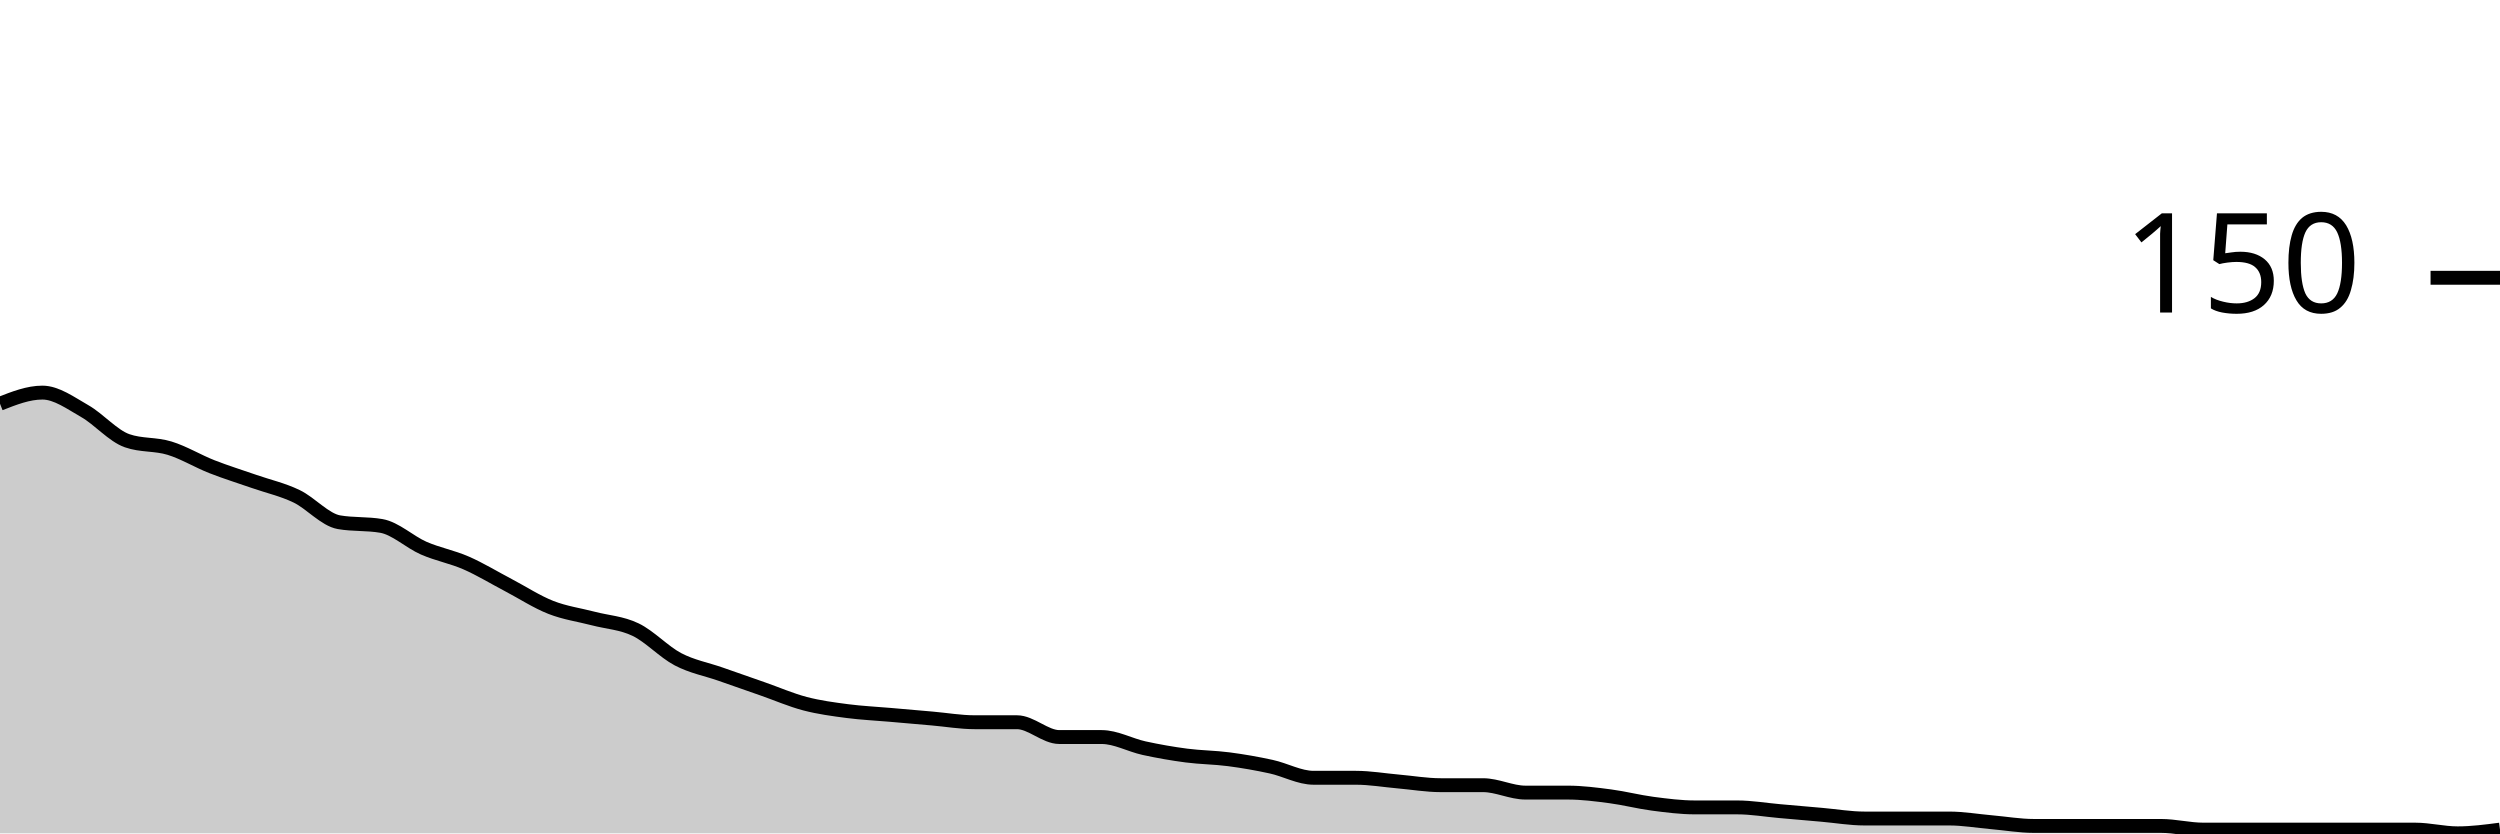
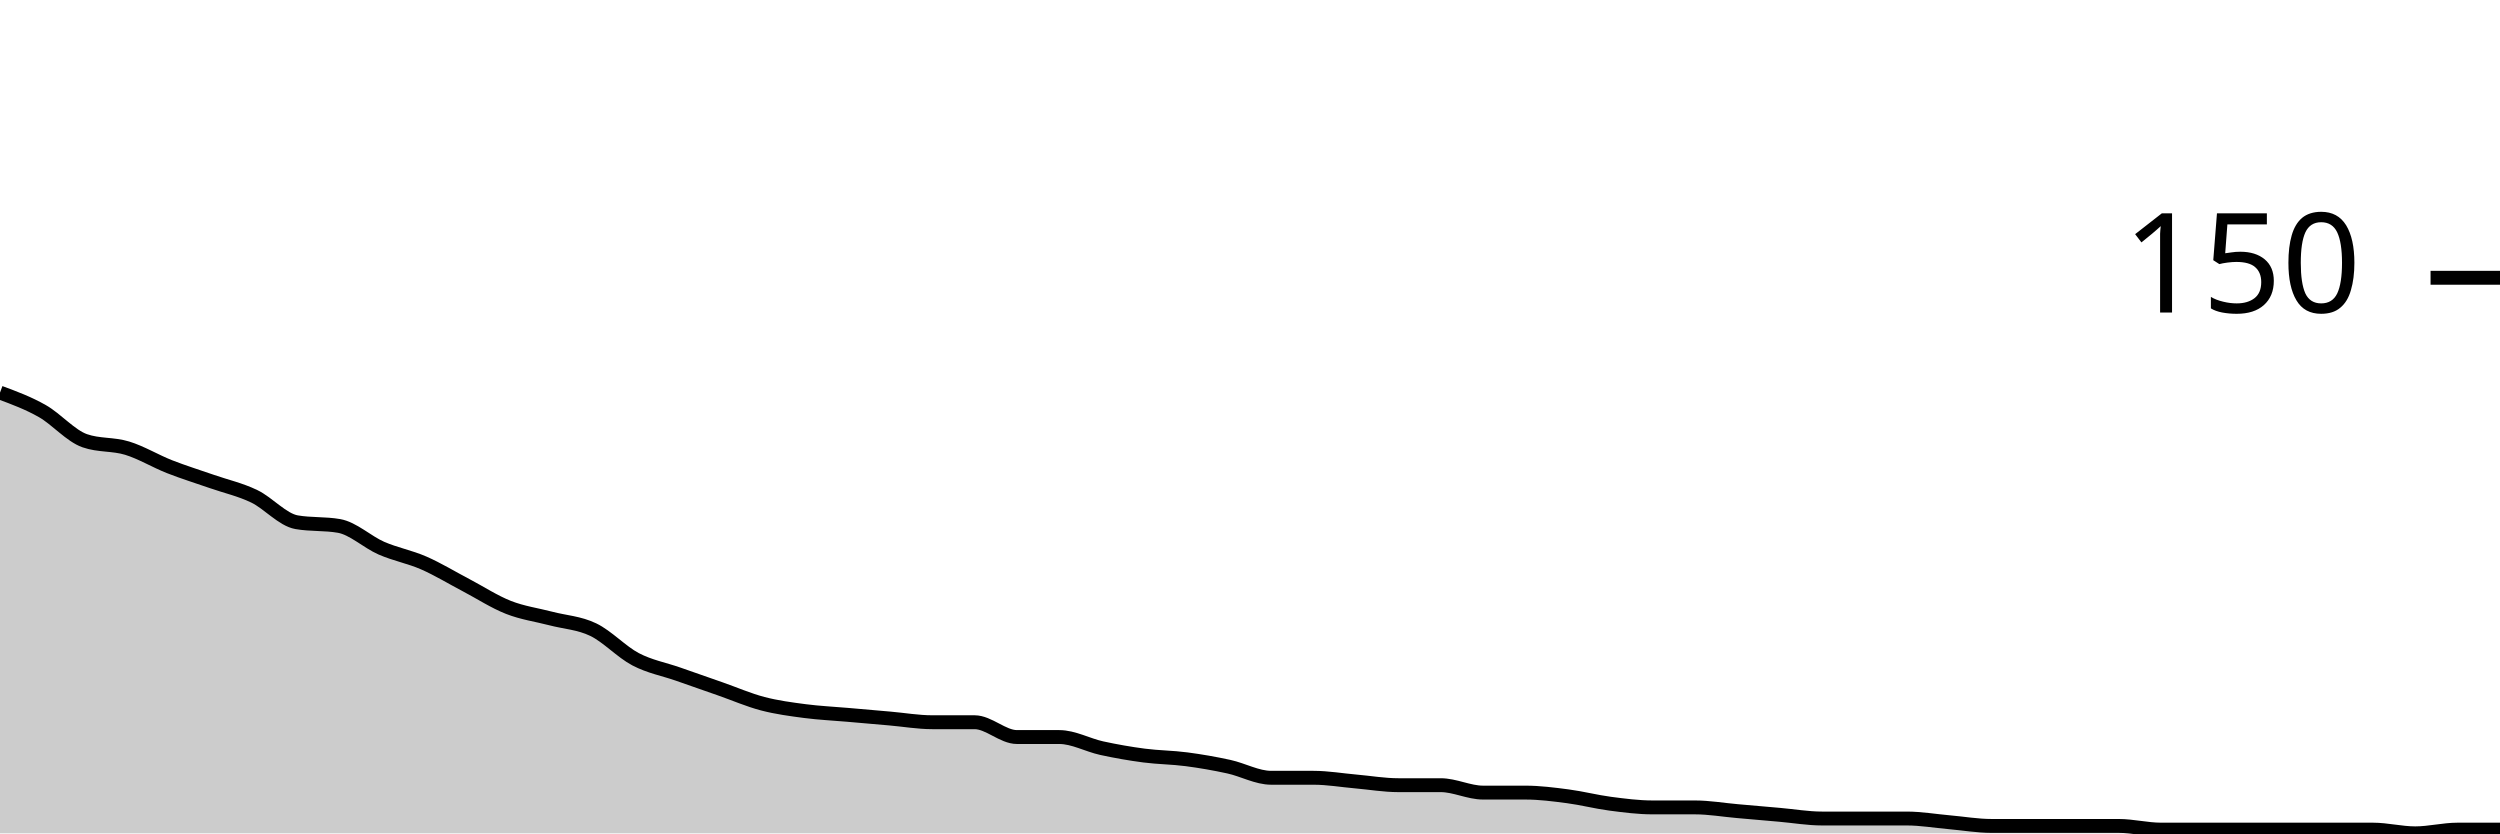
<svg xmlns="http://www.w3.org/2000/svg" viewBox="0 0 180 60">
  <g transform="translate(0,20)">
-     <path class="area" fill="rgba(0, 0, 0, 0.2)" d="M0,9.067C1.017,8.667,2.034,8.267,3.051,8.267C4.068,8.267,5.085,9.022,6.102,9.6C7.119,10.178,8.136,11.378,9.153,11.733C10.169,12.089,11.186,11.956,12.203,12.267C13.22,12.578,14.237,13.2,15.254,13.6C16.271,14,17.288,14.311,18.305,14.667C19.322,15.022,20.339,15.244,21.356,15.733C22.373,16.222,23.39,17.422,24.407,17.6C25.424,17.778,26.441,17.689,27.458,17.867C28.475,18.044,29.492,19.022,30.508,19.467C31.525,19.911,32.542,20.089,33.559,20.533C34.576,20.978,35.593,21.6,36.61,22.133C37.627,22.667,38.644,23.333,39.661,23.733C40.678,24.133,41.695,24.267,42.712,24.533C43.729,24.8,44.746,24.844,45.763,25.333C46.78,25.822,47.797,26.933,48.814,27.467C49.831,28,50.847,28.178,51.864,28.533C52.881,28.889,53.898,29.244,54.915,29.6C55.932,29.956,56.949,30.4,57.966,30.667C58.983,30.933,60,31.067,61.017,31.2C62.034,31.333,63.051,31.378,64.068,31.467C65.085,31.556,66.102,31.644,67.119,31.733C68.136,31.822,69.153,32,70.169,32C71.186,32,72.203,32,73.22,32C74.237,32,75.254,33.067,76.271,33.067C77.288,33.067,78.305,33.067,79.322,33.067C80.339,33.067,81.356,33.644,82.373,33.867C83.39,34.089,84.407,34.267,85.424,34.4C86.441,34.533,87.458,34.533,88.475,34.667C89.492,34.8,90.508,34.978,91.525,35.2C92.542,35.422,93.559,36,94.576,36C95.593,36,96.61,36,97.627,36C98.644,36,99.661,36.178,100.678,36.267C101.695,36.356,102.712,36.533,103.729,36.533C104.746,36.533,105.763,36.533,106.78,36.533C107.797,36.533,108.814,37.067,109.831,37.067C110.847,37.067,111.864,37.067,112.881,37.067C113.898,37.067,114.915,37.2,115.932,37.333C116.949,37.467,117.966,37.733,118.983,37.867C120,38,121.017,38.133,122.034,38.133C123.051,38.133,124.068,38.133,125.085,38.133C126.102,38.133,127.119,38.311,128.136,38.4C129.153,38.489,130.169,38.578,131.186,38.667C132.203,38.756,133.22,38.933,134.237,38.933C135.254,38.933,136.271,38.933,137.288,38.933C138.305,38.933,139.322,38.933,140.339,38.933C141.356,38.933,142.373,39.111,143.39,39.2C144.407,39.289,145.424,39.467,146.441,39.467C147.458,39.467,148.475,39.467,149.492,39.467C150.508,39.467,151.525,39.467,152.542,39.467C153.559,39.467,154.576,39.467,155.593,39.467C156.61,39.467,157.627,39.733,158.644,39.733C159.661,39.733,160.678,39.733,161.695,39.733C162.712,39.733,163.729,39.733,164.746,39.733C165.763,39.733,166.78,39.733,167.797,39.733C168.814,39.733,169.831,39.733,170.847,39.733C171.864,39.733,172.881,39.733,173.898,39.733C174.915,39.733,175.932,40,176.949,40C177.966,40,178.983,39.867,180,39.733L180,40C178.983,40,177.966,40,176.949,40C175.932,40,174.915,40,173.898,40C172.881,40,171.864,40,170.847,40C169.831,40,168.814,40,167.797,40C166.78,40,165.763,40,164.746,40C163.729,40,162.712,40,161.695,40C160.678,40,159.661,40,158.644,40C157.627,40,156.61,40,155.593,40C154.576,40,153.559,40,152.542,40C151.525,40,150.508,40,149.492,40C148.475,40,147.458,40,146.441,40C145.424,40,144.407,40,143.39,40C142.373,40,141.356,40,140.339,40C139.322,40,138.305,40,137.288,40C136.271,40,135.254,40,134.237,40C133.22,40,132.203,40,131.186,40C130.169,40,129.153,40,128.136,40C127.119,40,126.102,40,125.085,40C124.068,40,123.051,40,122.034,40C121.017,40,120,40,118.983,40C117.966,40,116.949,40,115.932,40C114.915,40,113.898,40,112.881,40C111.864,40,110.847,40,109.831,40C108.814,40,107.797,40,106.78,40C105.763,40,104.746,40,103.729,40C102.712,40,101.695,40,100.678,40C99.661,40,98.644,40,97.627,40C96.61,40,95.593,40,94.576,40C93.559,40,92.542,40,91.525,40C90.508,40,89.492,40,88.475,40C87.458,40,86.441,40,85.424,40C84.407,40,83.39,40,82.373,40C81.356,40,80.339,40,79.322,40C78.305,40,77.288,40,76.271,40C75.254,40,74.237,40,73.22,40C72.203,40,71.186,40,70.169,40C69.153,40,68.136,40,67.119,40C66.102,40,65.085,40,64.068,40C63.051,40,62.034,40,61.017,40C60,40,58.983,40,57.966,40C56.949,40,55.932,40,54.915,40C53.898,40,52.881,40,51.864,40C50.847,40,49.831,40,48.814,40C47.797,40,46.78,40,45.763,40C44.746,40,43.729,40,42.712,40C41.695,40,40.678,40,39.661,40C38.644,40,37.627,40,36.61,40C35.593,40,34.576,40,33.559,40C32.542,40,31.525,40,30.508,40C29.492,40,28.475,40,27.458,40C26.441,40,25.424,40,24.407,40C23.39,40,22.373,40,21.356,40C20.339,40,19.322,40,18.305,40C17.288,40,16.271,40,15.254,40C14.237,40,13.22,40,12.203,40C11.186,40,10.169,40,9.153,40C8.136,40,7.119,40,6.102,40C5.085,40,4.068,40,3.051,40C2.034,40,1.017,40,0,40Z" />
-     <path class="line" stroke="black" fill="none" d="M0,9.067C1.017,8.667,2.034,8.267,3.051,8.267C4.068,8.267,5.085,9.022,6.102,9.6C7.119,10.178,8.136,11.378,9.153,11.733C10.169,12.089,11.186,11.956,12.203,12.267C13.22,12.578,14.237,13.2,15.254,13.6C16.271,14,17.288,14.311,18.305,14.667C19.322,15.022,20.339,15.244,21.356,15.733C22.373,16.222,23.39,17.422,24.407,17.6C25.424,17.778,26.441,17.689,27.458,17.867C28.475,18.044,29.492,19.022,30.508,19.467C31.525,19.911,32.542,20.089,33.559,20.533C34.576,20.978,35.593,21.6,36.61,22.133C37.627,22.667,38.644,23.333,39.661,23.733C40.678,24.133,41.695,24.267,42.712,24.533C43.729,24.8,44.746,24.844,45.763,25.333C46.78,25.822,47.797,26.933,48.814,27.467C49.831,28,50.847,28.178,51.864,28.533C52.881,28.889,53.898,29.244,54.915,29.6C55.932,29.956,56.949,30.4,57.966,30.667C58.983,30.933,60,31.067,61.017,31.2C62.034,31.333,63.051,31.378,64.068,31.467C65.085,31.556,66.102,31.644,67.119,31.733C68.136,31.822,69.153,32,70.169,32C71.186,32,72.203,32,73.22,32C74.237,32,75.254,33.067,76.271,33.067C77.288,33.067,78.305,33.067,79.322,33.067C80.339,33.067,81.356,33.644,82.373,33.867C83.39,34.089,84.407,34.267,85.424,34.4C86.441,34.533,87.458,34.533,88.475,34.667C89.492,34.8,90.508,34.978,91.525,35.2C92.542,35.422,93.559,36,94.576,36C95.593,36,96.61,36,97.627,36C98.644,36,99.661,36.178,100.678,36.267C101.695,36.356,102.712,36.533,103.729,36.533C104.746,36.533,105.763,36.533,106.78,36.533C107.797,36.533,108.814,37.067,109.831,37.067C110.847,37.067,111.864,37.067,112.881,37.067C113.898,37.067,114.915,37.2,115.932,37.333C116.949,37.467,117.966,37.733,118.983,37.867C120,38,121.017,38.133,122.034,38.133C123.051,38.133,124.068,38.133,125.085,38.133C126.102,38.133,127.119,38.311,128.136,38.4C129.153,38.489,130.169,38.578,131.186,38.667C132.203,38.756,133.22,38.933,134.237,38.933C135.254,38.933,136.271,38.933,137.288,38.933C138.305,38.933,139.322,38.933,140.339,38.933C141.356,38.933,142.373,39.111,143.39,39.2C144.407,39.289,145.424,39.467,146.441,39.467C147.458,39.467,148.475,39.467,149.492,39.467C150.508,39.467,151.525,39.467,152.542,39.467C153.559,39.467,154.576,39.467,155.593,39.467C156.61,39.467,157.627,39.733,158.644,39.733C159.661,39.733,160.678,39.733,161.695,39.733C162.712,39.733,163.729,39.733,164.746,39.733C165.763,39.733,166.78,39.733,167.797,39.733C168.814,39.733,169.831,39.733,170.847,39.733C171.864,39.733,172.881,39.733,173.898,39.733C174.915,39.733,175.932,40,176.949,40C177.966,40,178.983,39.867,180,39.733" />
+     <path class="area" fill="rgba(0, 0, 0, 0.2)" d="M0,8.267C1.017,8.644,2.034,9.022,3.051,9.6C4.068,10.178,5.085,11.378,6.102,11.733C7.119,12.089,8.136,11.956,9.153,12.267C10.169,12.578,11.186,13.2,12.203,13.6C13.22,14,14.237,14.311,15.254,14.667C16.271,15.022,17.288,15.244,18.305,15.733C19.322,16.222,20.339,17.422,21.356,17.6C22.373,17.778,23.39,17.689,24.407,17.867C25.424,18.044,26.441,19.022,27.458,19.467C28.475,19.911,29.492,20.089,30.508,20.533C31.525,20.978,32.542,21.6,33.559,22.133C34.576,22.667,35.593,23.333,36.61,23.733C37.627,24.133,38.644,24.267,39.661,24.533C40.678,24.8,41.695,24.844,42.712,25.333C43.729,25.822,44.746,26.933,45.763,27.467C46.78,28,47.797,28.178,48.814,28.533C49.831,28.889,50.847,29.244,51.864,29.6C52.881,29.956,53.898,30.4,54.915,30.667C55.932,30.933,56.949,31.067,57.966,31.2C58.983,31.333,60,31.378,61.017,31.467C62.034,31.556,63.051,31.644,64.068,31.733C65.085,31.822,66.102,32,67.119,32C68.136,32,69.153,32,70.169,32C71.186,32,72.203,33.067,73.22,33.067C74.237,33.067,75.254,33.067,76.271,33.067C77.288,33.067,78.305,33.644,79.322,33.867C80.339,34.089,81.356,34.267,82.373,34.4C83.39,34.533,84.407,34.533,85.424,34.667C86.441,34.8,87.458,34.978,88.475,35.2C89.492,35.422,90.508,36,91.525,36C92.542,36,93.559,36,94.576,36C95.593,36,96.61,36.178,97.627,36.267C98.644,36.356,99.661,36.533,100.678,36.533C101.695,36.533,102.712,36.533,103.729,36.533C104.746,36.533,105.763,37.067,106.78,37.067C107.797,37.067,108.814,37.067,109.831,37.067C110.847,37.067,111.864,37.2,112.881,37.333C113.898,37.467,114.915,37.733,115.932,37.867C116.949,38,117.966,38.133,118.983,38.133C120,38.133,121.017,38.133,122.034,38.133C123.051,38.133,124.068,38.311,125.085,38.4C126.102,38.489,127.119,38.578,128.136,38.667C129.153,38.756,130.169,38.933,131.186,38.933C132.203,38.933,133.22,38.933,134.237,38.933C135.254,38.933,136.271,38.933,137.288,38.933C138.305,38.933,139.322,39.111,140.339,39.2C141.356,39.289,142.373,39.467,143.39,39.467C144.407,39.467,145.424,39.467,146.441,39.467C147.458,39.467,148.475,39.467,149.492,39.467C150.508,39.467,151.525,39.467,152.542,39.467C153.559,39.467,154.576,39.733,155.593,39.733C156.61,39.733,157.627,39.733,158.644,39.733C159.661,39.733,160.678,39.733,161.695,39.733C162.712,39.733,163.729,39.733,164.746,39.733C165.763,39.733,166.78,39.733,167.797,39.733C168.814,39.733,169.831,39.733,170.847,39.733C171.864,39.733,172.881,40,173.898,40C174.915,40,175.932,39.733,176.949,39.733C177.966,39.733,178.983,39.733,180,39.733L180,40C178.983,40,177.966,40,176.949,40C175.932,40,174.915,40,173.898,40C172.881,40,171.864,40,170.847,40C169.831,40,168.814,40,167.797,40C166.78,40,165.763,40,164.746,40C163.729,40,162.712,40,161.695,40C160.678,40,159.661,40,158.644,40C157.627,40,156.61,40,155.593,40C154.576,40,153.559,40,152.542,40C151.525,40,150.508,40,149.492,40C148.475,40,147.458,40,146.441,40C145.424,40,144.407,40,143.39,40C142.373,40,141.356,40,140.339,40C139.322,40,138.305,40,137.288,40C136.271,40,135.254,40,134.237,40C133.22,40,132.203,40,131.186,40C130.169,40,129.153,40,128.136,40C127.119,40,126.102,40,125.085,40C124.068,40,123.051,40,122.034,40C121.017,40,120,40,118.983,40C117.966,40,116.949,40,115.932,40C114.915,40,113.898,40,112.881,40C111.864,40,110.847,40,109.831,40C108.814,40,107.797,40,106.78,40C105.763,40,104.746,40,103.729,40C102.712,40,101.695,40,100.678,40C99.661,40,98.644,40,97.627,40C96.61,40,95.593,40,94.576,40C93.559,40,92.542,40,91.525,40C90.508,40,89.492,40,88.475,40C87.458,40,86.441,40,85.424,40C84.407,40,83.39,40,82.373,40C81.356,40,80.339,40,79.322,40C78.305,40,77.288,40,76.271,40C75.254,40,74.237,40,73.22,40C72.203,40,71.186,40,70.169,40C69.153,40,68.136,40,67.119,40C66.102,40,65.085,40,64.068,40C63.051,40,62.034,40,61.017,40C60,40,58.983,40,57.966,40C56.949,40,55.932,40,54.915,40C53.898,40,52.881,40,51.864,40C50.847,40,49.831,40,48.814,40C47.797,40,46.78,40,45.763,40C44.746,40,43.729,40,42.712,40C41.695,40,40.678,40,39.661,40C38.644,40,37.627,40,36.61,40C35.593,40,34.576,40,33.559,40C32.542,40,31.525,40,30.508,40C29.492,40,28.475,40,27.458,40C26.441,40,25.424,40,24.407,40C23.39,40,22.373,40,21.356,40C20.339,40,19.322,40,18.305,40C17.288,40,16.271,40,15.254,40C14.237,40,13.22,40,12.203,40C11.186,40,10.169,40,9.153,40C8.136,40,7.119,40,6.102,40C5.085,40,4.068,40,3.051,40C2.034,40,1.017,40,0,40Z" />
+     <path class="line" stroke="black" fill="none" d="M0,8.267C1.017,8.644,2.034,9.022,3.051,9.6C4.068,10.178,5.085,11.378,6.102,11.733C7.119,12.089,8.136,11.956,9.153,12.267C10.169,12.578,11.186,13.2,12.203,13.6C13.22,14,14.237,14.311,15.254,14.667C16.271,15.022,17.288,15.244,18.305,15.733C19.322,16.222,20.339,17.422,21.356,17.6C22.373,17.778,23.39,17.689,24.407,17.867C25.424,18.044,26.441,19.022,27.458,19.467C28.475,19.911,29.492,20.089,30.508,20.533C31.525,20.978,32.542,21.6,33.559,22.133C34.576,22.667,35.593,23.333,36.61,23.733C37.627,24.133,38.644,24.267,39.661,24.533C40.678,24.8,41.695,24.844,42.712,25.333C43.729,25.822,44.746,26.933,45.763,27.467C46.78,28,47.797,28.178,48.814,28.533C49.831,28.889,50.847,29.244,51.864,29.6C52.881,29.956,53.898,30.4,54.915,30.667C55.932,30.933,56.949,31.067,57.966,31.2C58.983,31.333,60,31.378,61.017,31.467C62.034,31.556,63.051,31.644,64.068,31.733C65.085,31.822,66.102,32,67.119,32C68.136,32,69.153,32,70.169,32C71.186,32,72.203,33.067,73.22,33.067C74.237,33.067,75.254,33.067,76.271,33.067C77.288,33.067,78.305,33.644,79.322,33.867C80.339,34.089,81.356,34.267,82.373,34.4C83.39,34.533,84.407,34.533,85.424,34.667C86.441,34.8,87.458,34.978,88.475,35.2C89.492,35.422,90.508,36,91.525,36C92.542,36,93.559,36,94.576,36C95.593,36,96.61,36.178,97.627,36.267C98.644,36.356,99.661,36.533,100.678,36.533C101.695,36.533,102.712,36.533,103.729,36.533C104.746,36.533,105.763,37.067,106.78,37.067C107.797,37.067,108.814,37.067,109.831,37.067C110.847,37.067,111.864,37.2,112.881,37.333C113.898,37.467,114.915,37.733,115.932,37.867C116.949,38,117.966,38.133,118.983,38.133C120,38.133,121.017,38.133,122.034,38.133C123.051,38.133,124.068,38.311,125.085,38.4C126.102,38.489,127.119,38.578,128.136,38.667C129.153,38.756,130.169,38.933,131.186,38.933C132.203,38.933,133.22,38.933,134.237,38.933C135.254,38.933,136.271,38.933,137.288,38.933C138.305,38.933,139.322,39.111,140.339,39.2C141.356,39.289,142.373,39.467,143.39,39.467C144.407,39.467,145.424,39.467,146.441,39.467C147.458,39.467,148.475,39.467,149.492,39.467C150.508,39.467,151.525,39.467,152.542,39.467C153.559,39.467,154.576,39.733,155.593,39.733C156.61,39.733,157.627,39.733,158.644,39.733C159.661,39.733,160.678,39.733,161.695,39.733C162.712,39.733,163.729,39.733,164.746,39.733C165.763,39.733,166.78,39.733,167.797,39.733C168.814,39.733,169.831,39.733,170.847,39.733C171.864,39.733,172.881,40,173.898,40C174.915,40,175.932,39.733,176.949,39.733C177.966,39.733,178.983,39.733,180,39.733" />
    <path class="axis-ceiling" stroke-width="1" stroke="black" fill="none" d="M175,0L180,0" />
    <text class="axis-ceiling-label" font-family="sans-serif" text-anchor="end" font-size="10px" x="170" y="2.5">150</text>
  </g>
</svg>
